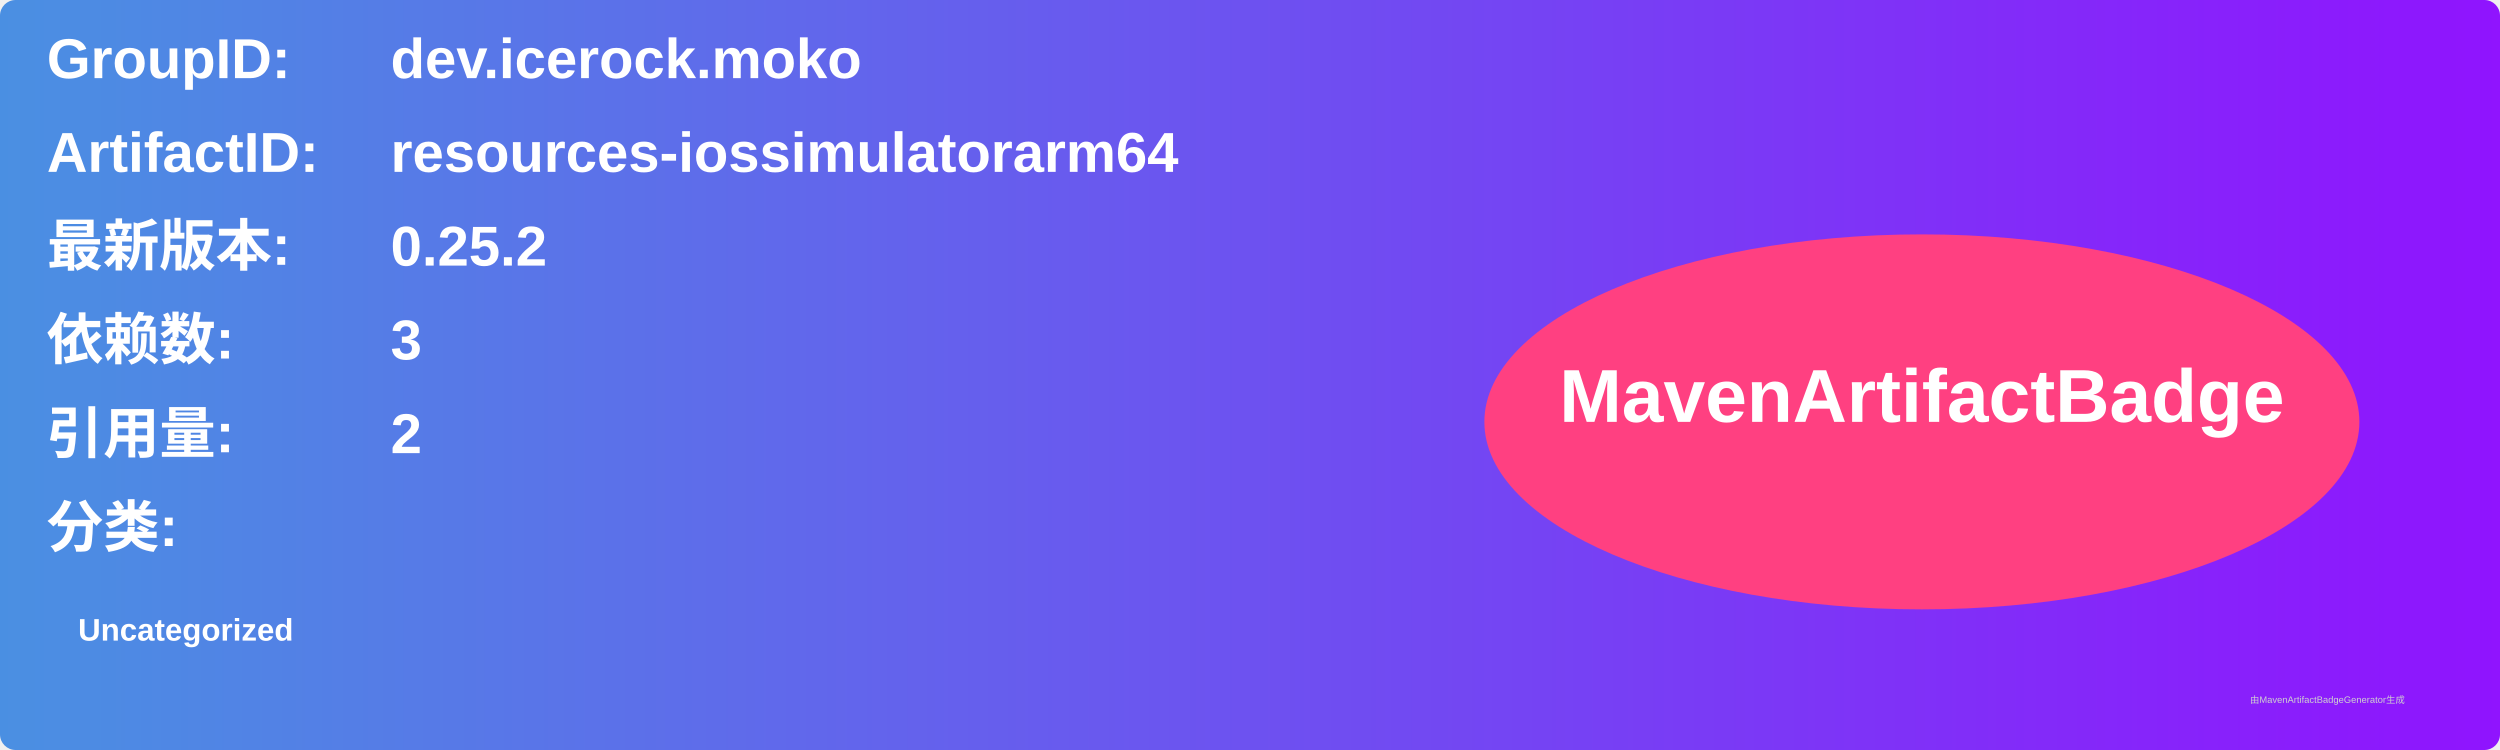
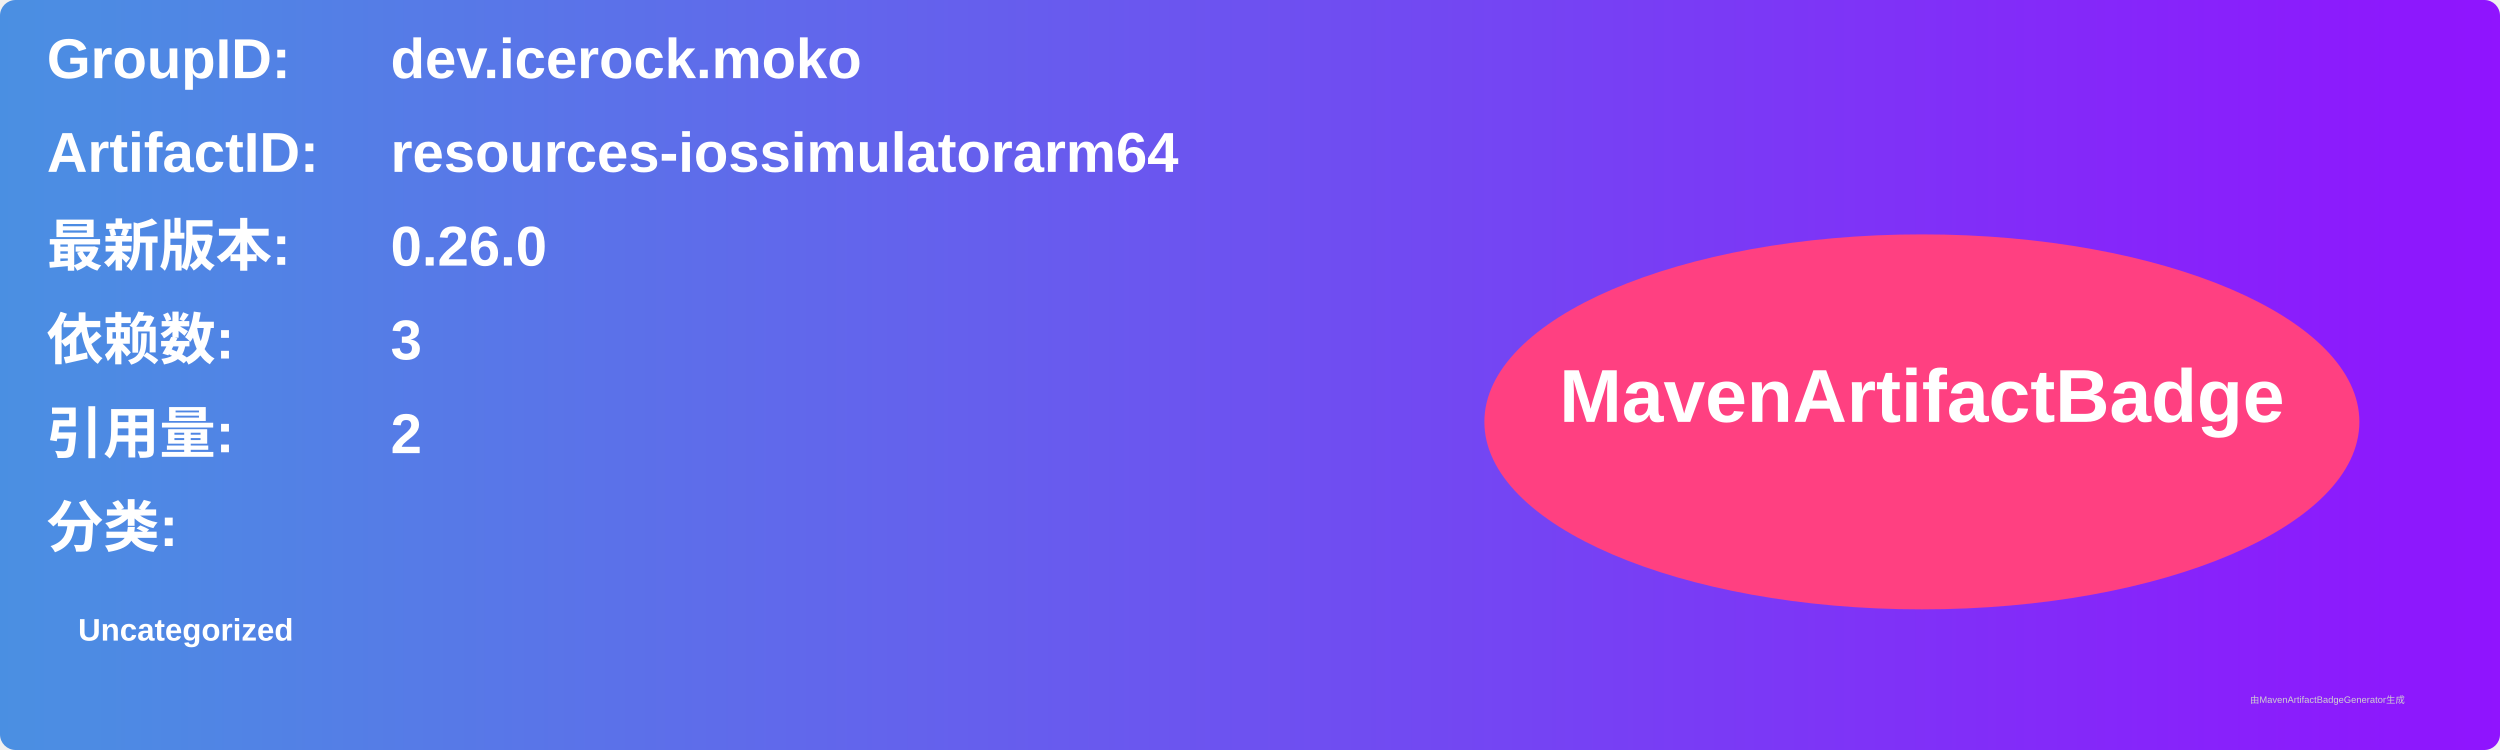
<svg xmlns="http://www.w3.org/2000/svg" width="800" height="240" viewBox="0 0 800 240">
  <linearGradient id="grad" x1="0%" y1="0%" x2="100%" y2="0%">
    <stop offset="0%" stop-color="#4a90e2" />
    <stop offset="100%" stop-color="#9013fe" />
  </linearGradient>
  <rect width="100%" height="100%" rx="5" ry="5" fill="url(#grad)" />
  <g transform="translate(15, 15)">
    <text x="0" y="10" font-family="Arial" font-size="18" fill="white" font-weight="bold" width="260">GroupID:</text>
    <text x="110" y="10" font-family="Arial" font-size="18" fill="white" font-weight="bold" width="460">dev.icerock.moko</text>
    <text x="0" y="40" font-family="Arial" font-size="18" fill="white" font-weight="bold" width="260">ArtifactID:</text>
    <text x="110" y="40" font-family="Arial" font-size="18" fill="white" font-weight="bold" width="460">resources-iossimulatorarm64</text>
    <text x="0" y="70" font-family="Arial" font-size="18" fill="white" font-weight="bold">最新版本:</text>
    <text x="110" y="70" font-family="Arial" font-size="18" fill="white" font-weight="bold">
-       <tspan font-weight="bold">0.25.2</tspan>
+       <tspan font-weight="bold">0.26.0</tspan>
    </text>
    <text x="0" y="100" font-family="Arial" font-size="18" fill="white" font-weight="bold">依赖数: </text>
    <text x="110" y="100" font-family="Arial" font-size="18" fill="white">
      <tspan font-weight="bold">3</tspan>
    </text>
    <text x="0" y="130" font-family="Arial" font-size="18" fill="white" font-weight="bold">引用量: </text>
    <text x="110" y="130" font-family="Arial" font-size="18" fill="white">
      <tspan font-weight="bold">2</tspan>
    </text>
    <text x="0" y="160" font-family="Arial" font-size="18" fill="white" font-weight="bold">分类:</text>
    <text x="10" y="190" font-family="Arial" font-size="10" fill="white">
      <tspan font-weight="bold">Uncategorized</tspan>
    </text>
    <ellipse cx="600" cy="120" rx="140" ry="60" fill="#ff4081" />
    <text x="600" y="120" text-anchor="middle" font-family="Arial" font-size="24" fill="white" font-weight="bold">MavenArtifactBadge</text>
  </g>
  <text x="720" y="225" font-family="Arial" font-size="3" fill="#d0d0d0">由MavenArtifactBadgeGenerator生成</text>
</svg>
